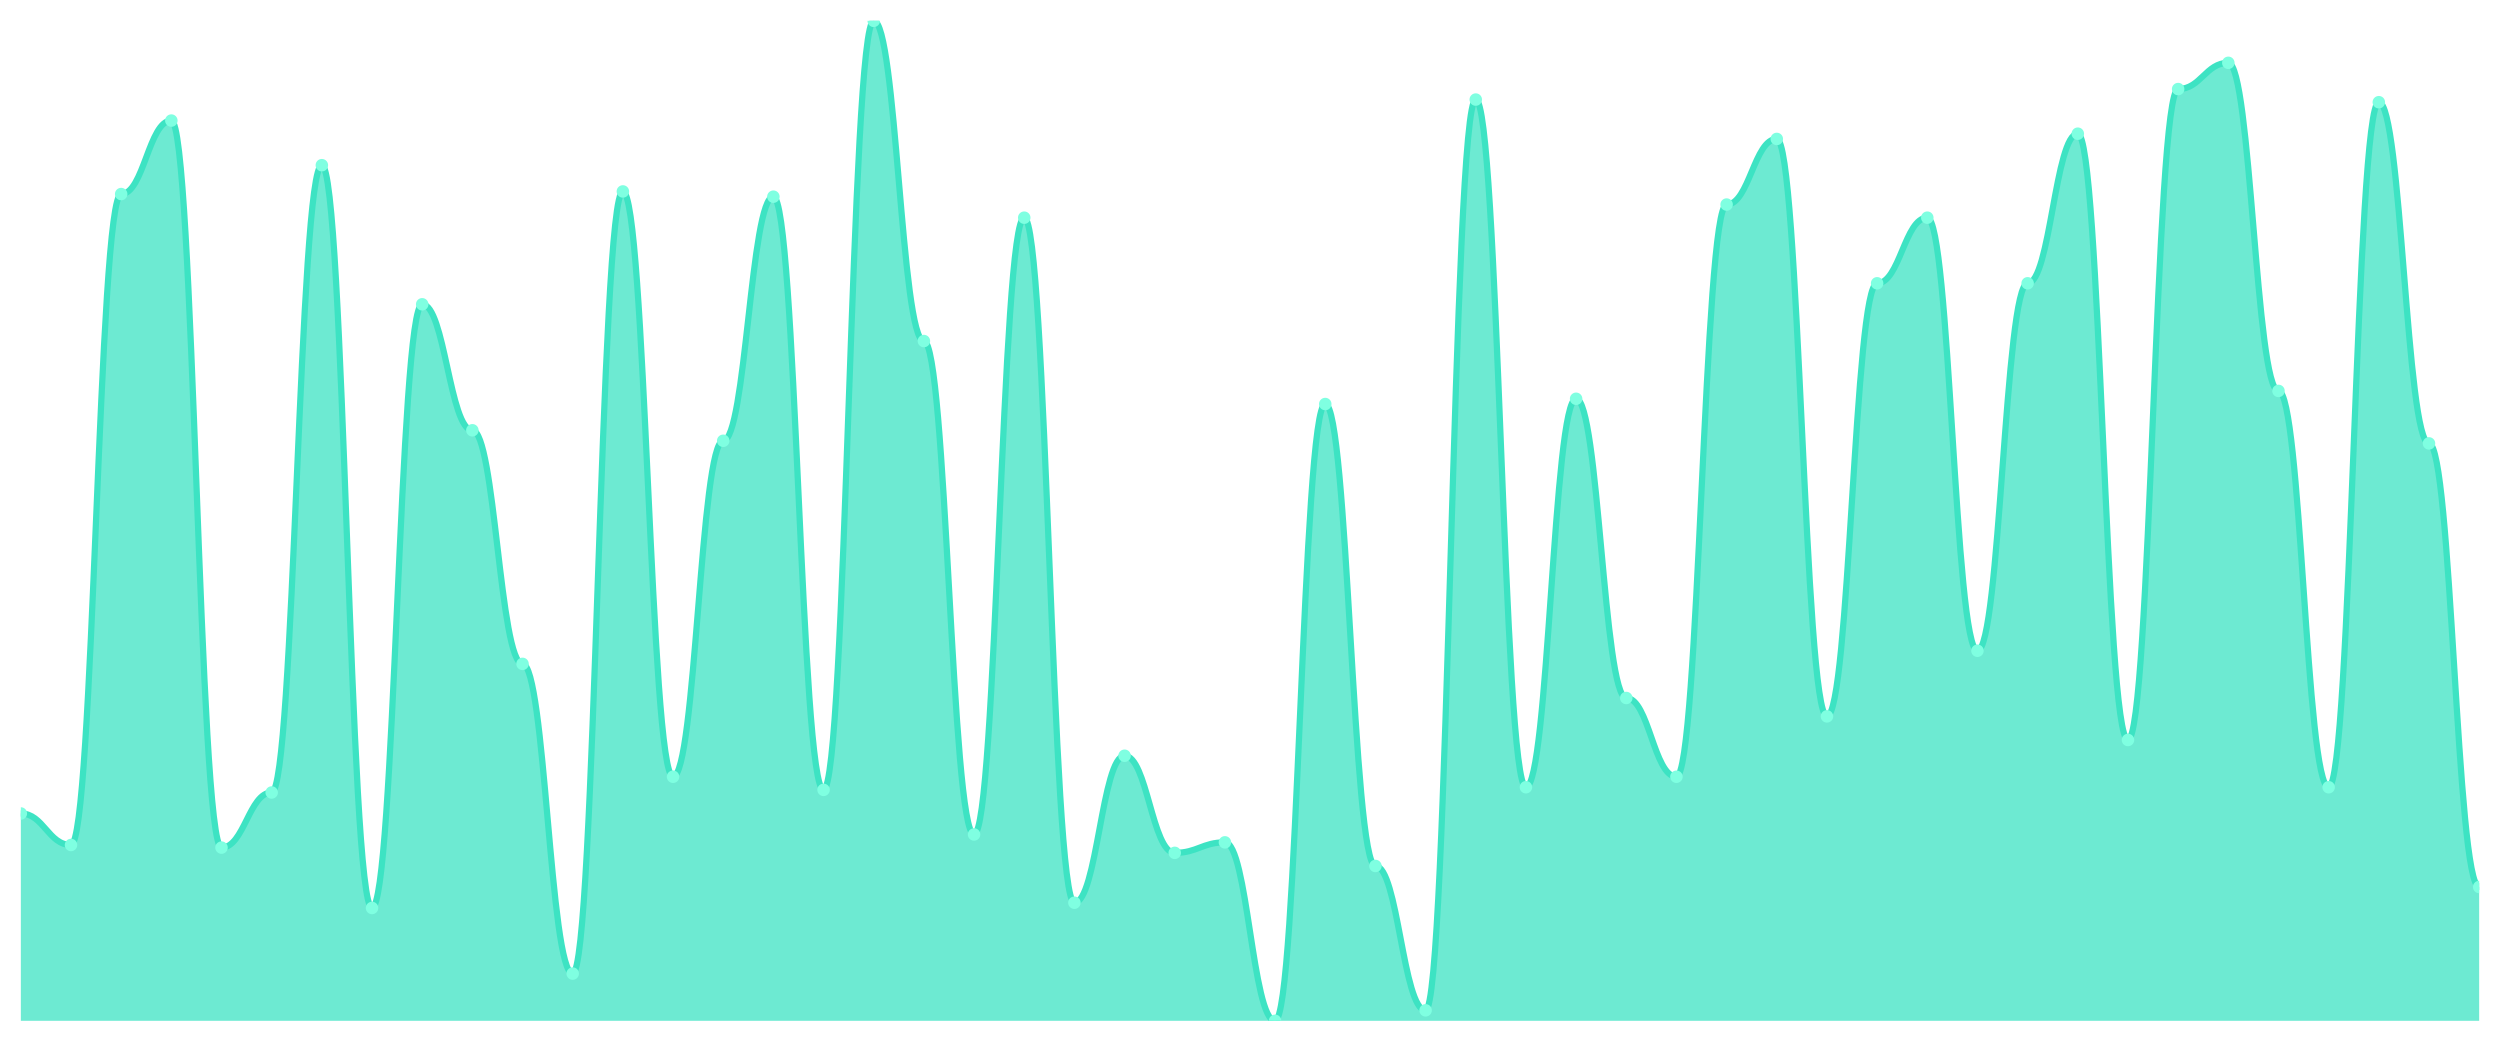
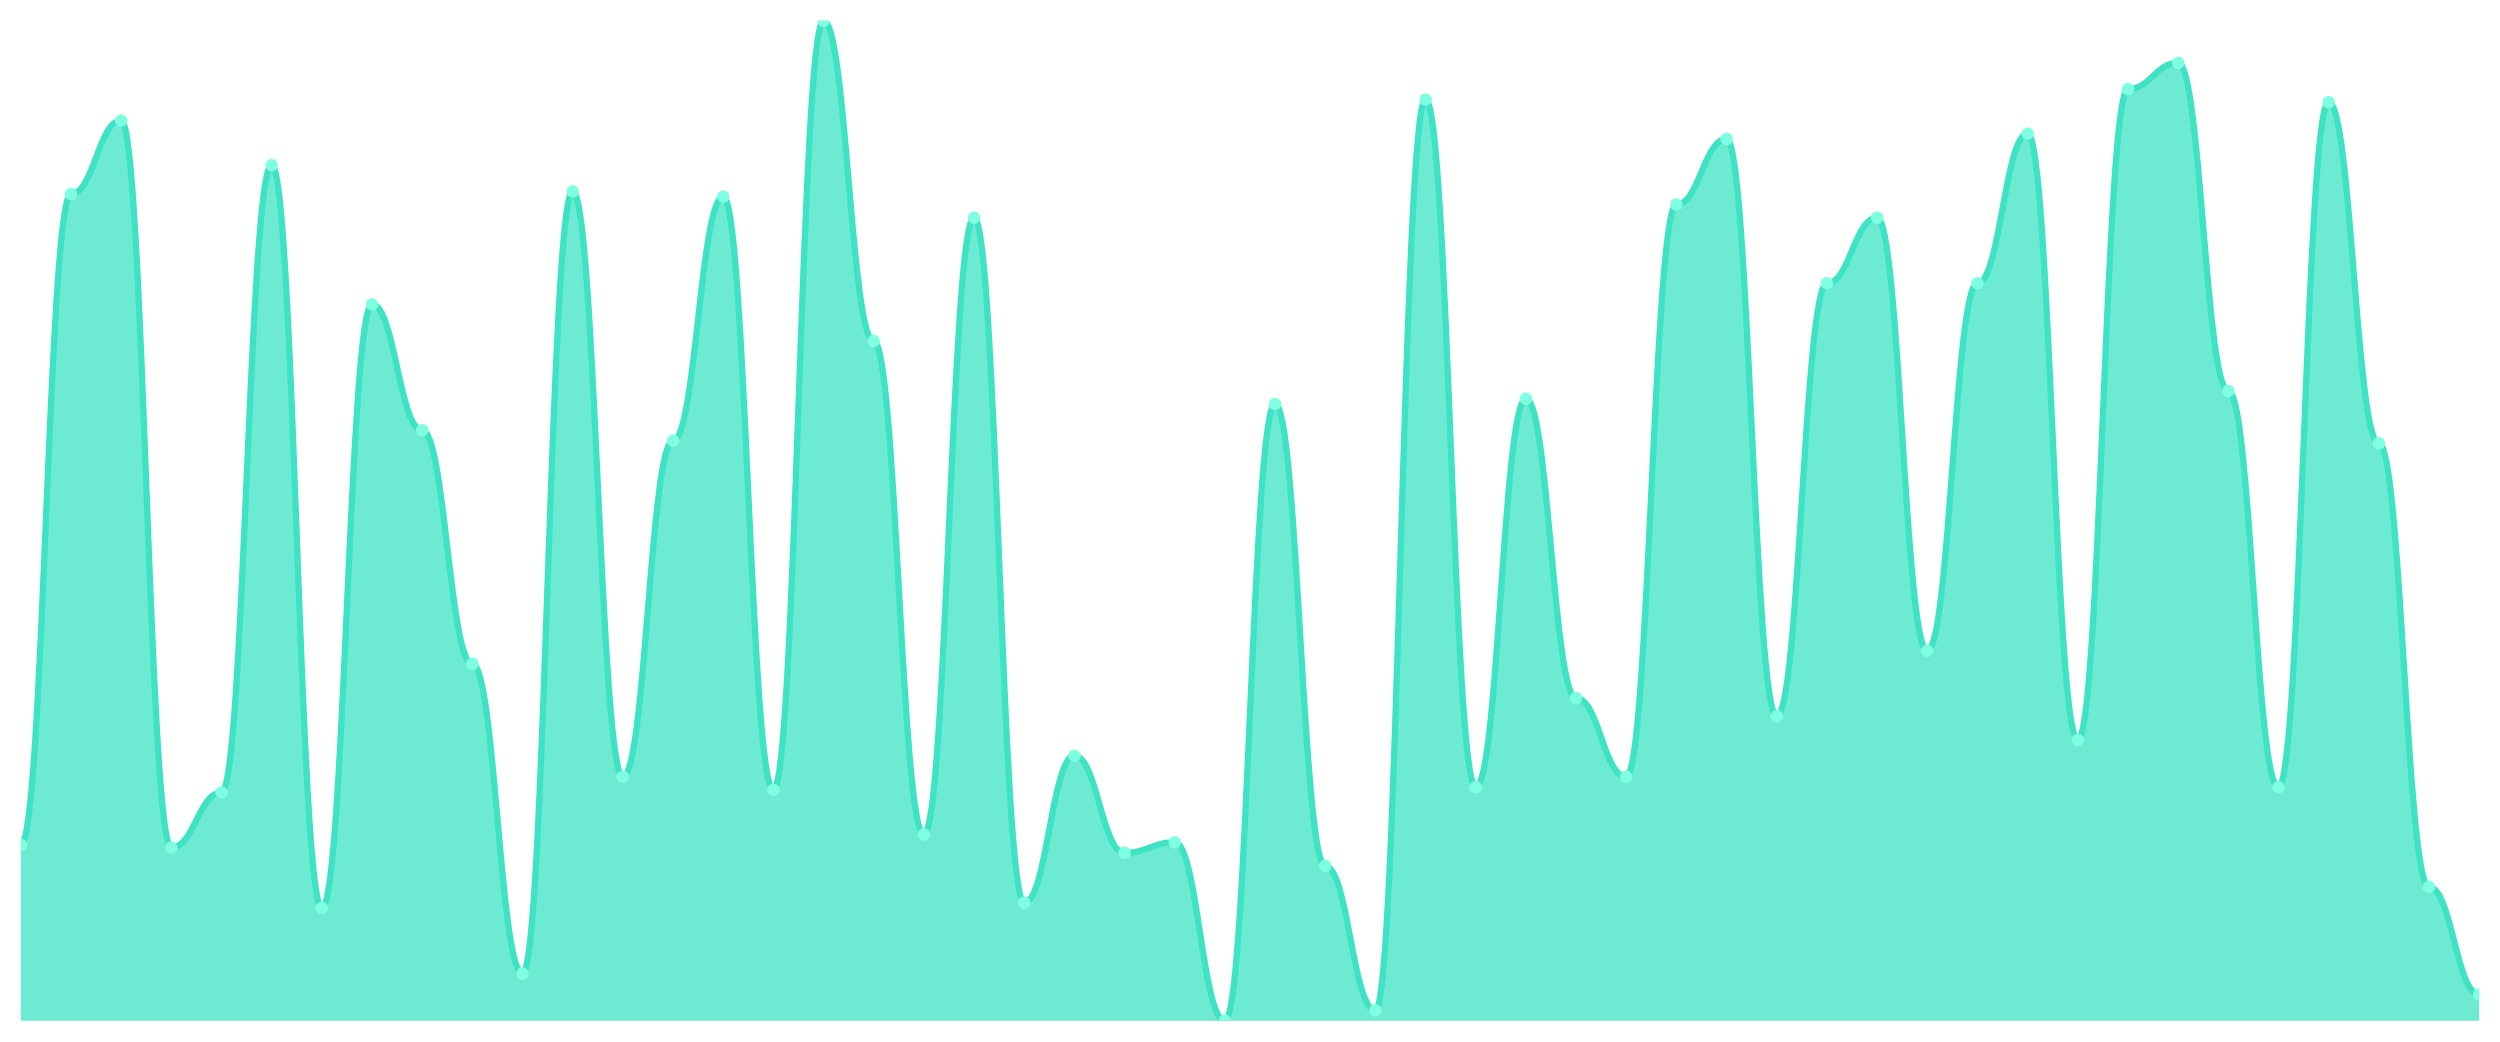
<svg xmlns="http://www.w3.org/2000/svg" viewBox="0 0 1200 500" width="1200" height="500">
  <defs>
    <clipPath id="c">
      <rect x="10" y="10" width="1180" height="480" />
    </clipPath>
  </defs>
  <rect width="1200" height="500" fill="none" />
  <g clip-path="url(#c)">
-     <path d="M 10,490 L 10,390.472 C 20.837,390.472 23.245,405.591 34.082,405.591 C 44.918,405.591 47.327,93.15 58.163,93.15 C 69,93.15 71.408,57.874 82.245,57.874 C 93.082,57.874 95.49,406.85 106.327,406.85 C 117.163,406.85 119.571,380.394 130.408,380.394 C 141.245,380.394 143.653,79.291 154.49,79.291 C 165.327,79.291 167.735,435.827 178.571,435.827 C 189.408,435.827 191.816,146.063 202.653,146.063 C 213.49,146.063 215.898,206.535 226.735,206.535 C 237.571,206.535 239.98,318.661 250.816,318.661 C 261.653,318.661 264.061,467.323 274.898,467.323 C 285.735,467.323 288.143,91.89 298.98,91.89 C 309.816,91.89 312.224,372.835 323.061,372.835 C 333.898,372.835 336.306,211.575 347.143,211.575 C 357.98,211.575 360.388,94.409 371.224,94.409 C 382.061,94.409 384.469,379.134 395.306,379.134 C 406.143,379.134 408.551,10 419.388,10 C 430.224,10 432.633,163.701 443.469,163.701 C 454.306,163.701 456.714,400.551 467.551,400.551 C 478.388,400.551 480.796,104.488 491.633,104.488 C 502.469,104.488 504.878,433.307 515.714,433.307 C 526.551,433.307 528.959,362.756 539.796,362.756 C 550.633,362.756 553.041,409.37 563.878,409.37 C 574.714,409.37 577.122,404.331 587.959,404.331 C 598.796,404.331 601.204,490 612.041,490 C 622.878,490 625.286,193.937 636.122,193.937 C 646.959,193.937 649.367,415.669 660.204,415.669 C 671.041,415.669 673.449,484.961 684.286,484.961 C 695.122,484.961 697.531,47.795 708.367,47.795 C 719.204,47.795 721.612,377.874 732.449,377.874 C 743.286,377.874 745.694,191.417 756.531,191.417 C 767.367,191.417 769.776,335.039 780.612,335.039 C 791.449,335.039 793.857,372.835 804.694,372.835 C 815.531,372.835 817.939,98.189 828.776,98.189 C 839.612,98.189 842.02,66.693 852.857,66.693 C 863.694,66.693 866.102,343.858 876.939,343.858 C 887.776,343.858 890.184,135.984 901.02,135.984 C 911.857,135.984 914.265,104.488 925.102,104.488 C 935.939,104.488 938.347,312.362 949.184,312.362 C 960.02,312.362 962.429,135.984 973.265,135.984 C 984.102,135.984 986.51,64.173 997.347,64.173 C 1008.184,64.173 1010.592,355.197 1021.429,355.197 C 1032.265,355.197 1034.673,42.756 1045.51,42.756 C 1056.347,42.756 1058.755,30.157 1069.592,30.157 C 1080.429,30.157 1082.837,187.638 1093.673,187.638 C 1104.51,187.638 1106.918,377.874 1117.755,377.874 C 1128.592,377.874 1131,49.055 1141.837,49.055 C 1152.673,49.055 1155.082,212.835 1165.918,212.835 C 1176.755,212.835 1179.163,425.748 1190,425.748 L 1190,490 Z" fill="rgba(61,227,195,0.75)" />
-     <path d="M 10,390.472 C 20.837,390.472 23.245,405.591 34.082,405.591 C 44.918,405.591 47.327,93.15 58.163,93.15 C 69,93.15 71.408,57.874 82.245,57.874 C 93.082,57.874 95.49,406.85 106.327,406.85 C 117.163,406.85 119.571,380.394 130.408,380.394 C 141.245,380.394 143.653,79.291 154.49,79.291 C 165.327,79.291 167.735,435.827 178.571,435.827 C 189.408,435.827 191.816,146.063 202.653,146.063 C 213.49,146.063 215.898,206.535 226.735,206.535 C 237.571,206.535 239.98,318.661 250.816,318.661 C 261.653,318.661 264.061,467.323 274.898,467.323 C 285.735,467.323 288.143,91.89 298.98,91.89 C 309.816,91.89 312.224,372.835 323.061,372.835 C 333.898,372.835 336.306,211.575 347.143,211.575 C 357.98,211.575 360.388,94.409 371.224,94.409 C 382.061,94.409 384.469,379.134 395.306,379.134 C 406.143,379.134 408.551,10 419.388,10 C 430.224,10 432.633,163.701 443.469,163.701 C 454.306,163.701 456.714,400.551 467.551,400.551 C 478.388,400.551 480.796,104.488 491.633,104.488 C 502.469,104.488 504.878,433.307 515.714,433.307 C 526.551,433.307 528.959,362.756 539.796,362.756 C 550.633,362.756 553.041,409.37 563.878,409.37 C 574.714,409.37 577.122,404.331 587.959,404.331 C 598.796,404.331 601.204,490 612.041,490 C 622.878,490 625.286,193.937 636.122,193.937 C 646.959,193.937 649.367,415.669 660.204,415.669 C 671.041,415.669 673.449,484.961 684.286,484.961 C 695.122,484.961 697.531,47.795 708.367,47.795 C 719.204,47.795 721.612,377.874 732.449,377.874 C 743.286,377.874 745.694,191.417 756.531,191.417 C 767.367,191.417 769.776,335.039 780.612,335.039 C 791.449,335.039 793.857,372.835 804.694,372.835 C 815.531,372.835 817.939,98.189 828.776,98.189 C 839.612,98.189 842.02,66.693 852.857,66.693 C 863.694,66.693 866.102,343.858 876.939,343.858 C 887.776,343.858 890.184,135.984 901.02,135.984 C 911.857,135.984 914.265,104.488 925.102,104.488 C 935.939,104.488 938.347,312.362 949.184,312.362 C 960.02,312.362 962.429,135.984 973.265,135.984 C 984.102,135.984 986.51,64.173 997.347,64.173 C 1008.184,64.173 1010.592,355.197 1021.429,355.197 C 1032.265,355.197 1034.673,42.756 1045.51,42.756 C 1056.347,42.756 1058.755,30.157 1069.592,30.157 C 1080.429,30.157 1082.837,187.638 1093.673,187.638 C 1104.51,187.638 1106.918,377.874 1117.755,377.874 C 1128.592,377.874 1131,49.055 1141.837,49.055 C 1152.673,49.055 1155.082,212.835 1165.918,212.835 C 1176.755,212.835 1179.163,425.748 1190,425.748" fill="none" stroke="#3de3c3" stroke-width="3" stroke-linecap="round" stroke-linejoin="round" />
-     <circle cx="10" cy="390.472" r="3" fill="#7fffe1" />
-     <circle cx="34.082" cy="405.591" r="3" fill="#7fffe1" />
-     <circle cx="58.163" cy="93.15" r="3" fill="#7fffe1" />
-     <circle cx="82.245" cy="57.874" r="3" fill="#7fffe1" />
-     <circle cx="106.327" cy="406.85" r="3" fill="#7fffe1" />
-     <circle cx="130.408" cy="380.394" r="3" fill="#7fffe1" />
-     <circle cx="154.49" cy="79.291" r="3" fill="#7fffe1" />
-     <circle cx="178.571" cy="435.827" r="3" fill="#7fffe1" />
-     <circle cx="202.653" cy="146.063" r="3" fill="#7fffe1" />
-     <circle cx="226.735" cy="206.535" r="3" fill="#7fffe1" />
-     <circle cx="250.816" cy="318.661" r="3" fill="#7fffe1" />
-     <circle cx="274.898" cy="467.323" r="3" fill="#7fffe1" />
-     <circle cx="298.98" cy="91.89" r="3" fill="#7fffe1" />
-     <circle cx="323.061" cy="372.835" r="3" fill="#7fffe1" />
-     <circle cx="347.143" cy="211.575" r="3" fill="#7fffe1" />
-     <circle cx="371.224" cy="94.409" r="3" fill="#7fffe1" />
-     <circle cx="395.306" cy="379.134" r="3" fill="#7fffe1" />
-     <circle cx="419.388" cy="10" r="3" fill="#7fffe1" />
-     <circle cx="443.469" cy="163.701" r="3" fill="#7fffe1" />
-     <circle cx="467.551" cy="400.551" r="3" fill="#7fffe1" />
-     <circle cx="491.633" cy="104.488" r="3" fill="#7fffe1" />
-     <circle cx="515.714" cy="433.307" r="3" fill="#7fffe1" />
-     <circle cx="539.796" cy="362.756" r="3" fill="#7fffe1" />
-     <circle cx="563.878" cy="409.37" r="3" fill="#7fffe1" />
-     <circle cx="587.959" cy="404.331" r="3" fill="#7fffe1" />
-     <circle cx="612.041" cy="490" r="3" fill="#7fffe1" />
-     <circle cx="636.122" cy="193.937" r="3" fill="#7fffe1" />
-     <circle cx="660.204" cy="415.669" r="3" fill="#7fffe1" />
-     <circle cx="684.286" cy="484.961" r="3" fill="#7fffe1" />
-     <circle cx="708.367" cy="47.795" r="3" fill="#7fffe1" />
-     <circle cx="732.449" cy="377.874" r="3" fill="#7fffe1" />
-     <circle cx="756.531" cy="191.417" r="3" fill="#7fffe1" />
-     <circle cx="780.612" cy="335.039" r="3" fill="#7fffe1" />
-     <circle cx="804.694" cy="372.835" r="3" fill="#7fffe1" />
-     <circle cx="828.776" cy="98.189" r="3" fill="#7fffe1" />
-     <circle cx="852.857" cy="66.693" r="3" fill="#7fffe1" />
-     <circle cx="876.939" cy="343.858" r="3" fill="#7fffe1" />
-     <circle cx="901.02" cy="135.984" r="3" fill="#7fffe1" />
-     <circle cx="925.102" cy="104.488" r="3" fill="#7fffe1" />
-     <circle cx="949.184" cy="312.362" r="3" fill="#7fffe1" />
-     <circle cx="973.265" cy="135.984" r="3" fill="#7fffe1" />
-     <circle cx="997.347" cy="64.173" r="3" fill="#7fffe1" />
-     <circle cx="1021.429" cy="355.197" r="3" fill="#7fffe1" />
-     <circle cx="1045.51" cy="42.756" r="3" fill="#7fffe1" />
-     <circle cx="1069.592" cy="30.157" r="3" fill="#7fffe1" />
-     <circle cx="1093.673" cy="187.638" r="3" fill="#7fffe1" />
-     <circle cx="1117.755" cy="377.874" r="3" fill="#7fffe1" />
-     <circle cx="1141.837" cy="49.055" r="3" fill="#7fffe1" />
-     <circle cx="1165.918" cy="212.835" r="3" fill="#7fffe1" />
-     <circle cx="1190" cy="425.748" r="3" fill="#7fffe1" />
+     <path d="M 10,490 L 10,405.591 C 20.837,405.591 23.245,93.15 34.082,93.15 C 44.918,93.15 47.327,57.874 58.163,57.874 C 69,57.874 71.408,406.85 82.245,406.85 C 93.082,406.85 95.49,380.394 106.327,380.394 C 117.163,380.394 119.571,79.291 130.408,79.291 C 141.245,79.291 143.653,435.827 154.49,435.827 C 165.327,435.827 167.735,146.063 178.571,146.063 C 189.408,146.063 191.816,206.535 202.653,206.535 C 213.49,206.535 215.898,318.661 226.735,318.661 C 237.571,318.661 239.98,467.323 250.816,467.323 C 261.653,467.323 264.061,91.89 274.898,91.89 C 285.735,91.89 288.143,372.835 298.98,372.835 C 309.816,372.835 312.224,211.575 323.061,211.575 C 333.898,211.575 336.306,94.409 347.143,94.409 C 357.98,94.409 360.388,379.134 371.224,379.134 C 382.061,379.134 384.469,10 395.306,10 C 406.143,10 408.551,163.701 419.388,163.701 C 430.224,163.701 432.633,400.551 443.469,400.551 C 454.306,400.551 456.714,104.488 467.551,104.488 C 478.388,104.488 480.796,433.307 491.633,433.307 C 502.469,433.307 504.878,362.756 515.714,362.756 C 526.551,362.756 528.959,409.37 539.796,409.37 C 550.633,409.37 553.041,404.331 563.878,404.331 C 574.714,404.331 577.122,490 587.959,490 C 598.796,490 601.204,193.937 612.041,193.937 C 622.878,193.937 625.286,415.669 636.122,415.669 C 646.959,415.669 649.367,484.961 660.204,484.961 C 671.041,484.961 673.449,47.795 684.286,47.795 C 695.122,47.795 697.531,377.874 708.367,377.874 C 719.204,377.874 721.612,191.417 732.449,191.417 C 743.286,191.417 745.694,335.039 756.531,335.039 C 767.367,335.039 769.776,372.835 780.612,372.835 C 791.449,372.835 793.857,98.189 804.694,98.189 C 815.531,98.189 817.939,66.693 828.776,66.693 C 839.612,66.693 842.02,343.858 852.857,343.858 C 863.694,343.858 866.102,135.984 876.939,135.984 C 887.776,135.984 890.184,104.488 901.02,104.488 C 911.857,104.488 914.265,312.362 925.102,312.362 C 935.939,312.362 938.347,135.984 949.184,135.984 C 960.02,135.984 962.429,64.173 973.265,64.173 C 984.102,64.173 986.51,355.197 997.347,355.197 C 1008.184,355.197 1010.592,42.756 1021.429,42.756 C 1032.265,42.756 1034.673,30.157 1045.51,30.157 C 1056.347,30.157 1058.755,187.638 1069.592,187.638 C 1080.429,187.638 1082.837,377.874 1093.673,377.874 C 1104.51,377.874 1106.918,49.055 1117.755,49.055 C 1128.592,49.055 1131,212.835 1141.837,212.835 C 1152.673,212.835 1155.082,425.748 1165.918,425.748 C 1176.755,425.748 1179.163,477.402 1190,477.402 L 1190,490 Z" fill="rgba(61,227,195,0.75)" />
+     <path d="M 10,405.591 C 20.837,405.591 23.245,93.15 34.082,93.15 C 44.918,93.15 47.327,57.874 58.163,57.874 C 69,57.874 71.408,406.85 82.245,406.85 C 93.082,406.85 95.49,380.394 106.327,380.394 C 117.163,380.394 119.571,79.291 130.408,79.291 C 141.245,79.291 143.653,435.827 154.49,435.827 C 165.327,435.827 167.735,146.063 178.571,146.063 C 189.408,146.063 191.816,206.535 202.653,206.535 C 213.49,206.535 215.898,318.661 226.735,318.661 C 237.571,318.661 239.98,467.323 250.816,467.323 C 261.653,467.323 264.061,91.89 274.898,91.89 C 285.735,91.89 288.143,372.835 298.98,372.835 C 309.816,372.835 312.224,211.575 323.061,211.575 C 333.898,211.575 336.306,94.409 347.143,94.409 C 357.98,94.409 360.388,379.134 371.224,379.134 C 382.061,379.134 384.469,10 395.306,10 C 406.143,10 408.551,163.701 419.388,163.701 C 430.224,163.701 432.633,400.551 443.469,400.551 C 454.306,400.551 456.714,104.488 467.551,104.488 C 478.388,104.488 480.796,433.307 491.633,433.307 C 502.469,433.307 504.878,362.756 515.714,362.756 C 526.551,362.756 528.959,409.37 539.796,409.37 C 550.633,409.37 553.041,404.331 563.878,404.331 C 574.714,404.331 577.122,490 587.959,490 C 598.796,490 601.204,193.937 612.041,193.937 C 622.878,193.937 625.286,415.669 636.122,415.669 C 646.959,415.669 649.367,484.961 660.204,484.961 C 671.041,484.961 673.449,47.795 684.286,47.795 C 695.122,47.795 697.531,377.874 708.367,377.874 C 719.204,377.874 721.612,191.417 732.449,191.417 C 743.286,191.417 745.694,335.039 756.531,335.039 C 767.367,335.039 769.776,372.835 780.612,372.835 C 791.449,372.835 793.857,98.189 804.694,98.189 C 815.531,98.189 817.939,66.693 828.776,66.693 C 839.612,66.693 842.02,343.858 852.857,343.858 C 863.694,343.858 866.102,135.984 876.939,135.984 C 887.776,135.984 890.184,104.488 901.02,104.488 C 911.857,104.488 914.265,312.362 925.102,312.362 C 935.939,312.362 938.347,135.984 949.184,135.984 C 960.02,135.984 962.429,64.173 973.265,64.173 C 984.102,64.173 986.51,355.197 997.347,355.197 C 1008.184,355.197 1010.592,42.756 1021.429,42.756 C 1032.265,42.756 1034.673,30.157 1045.51,30.157 C 1056.347,30.157 1058.755,187.638 1069.592,187.638 C 1080.429,187.638 1082.837,377.874 1093.673,377.874 C 1104.51,377.874 1106.918,49.055 1117.755,49.055 C 1128.592,49.055 1131,212.835 1141.837,212.835 C 1152.673,212.835 1155.082,425.748 1165.918,425.748 C 1176.755,425.748 1179.163,477.402 1190,477.402" fill="none" stroke="#3de3c3" stroke-width="3" stroke-linecap="round" stroke-linejoin="round" />
+     <circle cx="10" cy="405.591" r="3" fill="#7fffe1" />
+     <circle cx="34.082" cy="93.15" r="3" fill="#7fffe1" />
+     <circle cx="58.163" cy="57.874" r="3" fill="#7fffe1" />
+     <circle cx="82.245" cy="406.85" r="3" fill="#7fffe1" />
+     <circle cx="106.327" cy="380.394" r="3" fill="#7fffe1" />
+     <circle cx="130.408" cy="79.291" r="3" fill="#7fffe1" />
+     <circle cx="154.49" cy="435.827" r="3" fill="#7fffe1" />
+     <circle cx="178.571" cy="146.063" r="3" fill="#7fffe1" />
+     <circle cx="202.653" cy="206.535" r="3" fill="#7fffe1" />
+     <circle cx="226.735" cy="318.661" r="3" fill="#7fffe1" />
+     <circle cx="250.816" cy="467.323" r="3" fill="#7fffe1" />
+     <circle cx="274.898" cy="91.89" r="3" fill="#7fffe1" />
+     <circle cx="298.98" cy="372.835" r="3" fill="#7fffe1" />
+     <circle cx="323.061" cy="211.575" r="3" fill="#7fffe1" />
+     <circle cx="347.143" cy="94.409" r="3" fill="#7fffe1" />
+     <circle cx="371.224" cy="379.134" r="3" fill="#7fffe1" />
+     <circle cx="395.306" cy="10" r="3" fill="#7fffe1" />
+     <circle cx="419.388" cy="163.701" r="3" fill="#7fffe1" />
+     <circle cx="443.469" cy="400.551" r="3" fill="#7fffe1" />
+     <circle cx="467.551" cy="104.488" r="3" fill="#7fffe1" />
+     <circle cx="491.633" cy="433.307" r="3" fill="#7fffe1" />
+     <circle cx="515.714" cy="362.756" r="3" fill="#7fffe1" />
+     <circle cx="539.796" cy="409.37" r="3" fill="#7fffe1" />
+     <circle cx="563.878" cy="404.331" r="3" fill="#7fffe1" />
+     <circle cx="587.959" cy="490" r="3" fill="#7fffe1" />
+     <circle cx="612.041" cy="193.937" r="3" fill="#7fffe1" />
+     <circle cx="636.122" cy="415.669" r="3" fill="#7fffe1" />
+     <circle cx="660.204" cy="484.961" r="3" fill="#7fffe1" />
+     <circle cx="684.286" cy="47.795" r="3" fill="#7fffe1" />
+     <circle cx="708.367" cy="377.874" r="3" fill="#7fffe1" />
+     <circle cx="732.449" cy="191.417" r="3" fill="#7fffe1" />
+     <circle cx="756.531" cy="335.039" r="3" fill="#7fffe1" />
+     <circle cx="780.612" cy="372.835" r="3" fill="#7fffe1" />
+     <circle cx="804.694" cy="98.189" r="3" fill="#7fffe1" />
+     <circle cx="828.776" cy="66.693" r="3" fill="#7fffe1" />
+     <circle cx="852.857" cy="343.858" r="3" fill="#7fffe1" />
+     <circle cx="876.939" cy="135.984" r="3" fill="#7fffe1" />
+     <circle cx="901.02" cy="104.488" r="3" fill="#7fffe1" />
+     <circle cx="925.102" cy="312.362" r="3" fill="#7fffe1" />
+     <circle cx="949.184" cy="135.984" r="3" fill="#7fffe1" />
+     <circle cx="973.265" cy="64.173" r="3" fill="#7fffe1" />
+     <circle cx="997.347" cy="355.197" r="3" fill="#7fffe1" />
+     <circle cx="1021.429" cy="42.756" r="3" fill="#7fffe1" />
+     <circle cx="1045.51" cy="30.157" r="3" fill="#7fffe1" />
+     <circle cx="1069.592" cy="187.638" r="3" fill="#7fffe1" />
+     <circle cx="1093.673" cy="377.874" r="3" fill="#7fffe1" />
+     <circle cx="1117.755" cy="49.055" r="3" fill="#7fffe1" />
+     <circle cx="1141.837" cy="212.835" r="3" fill="#7fffe1" />
+     <circle cx="1165.918" cy="425.748" r="3" fill="#7fffe1" />
+     <circle cx="1190" cy="477.402" r="3" fill="#7fffe1" />
  </g>
</svg>
